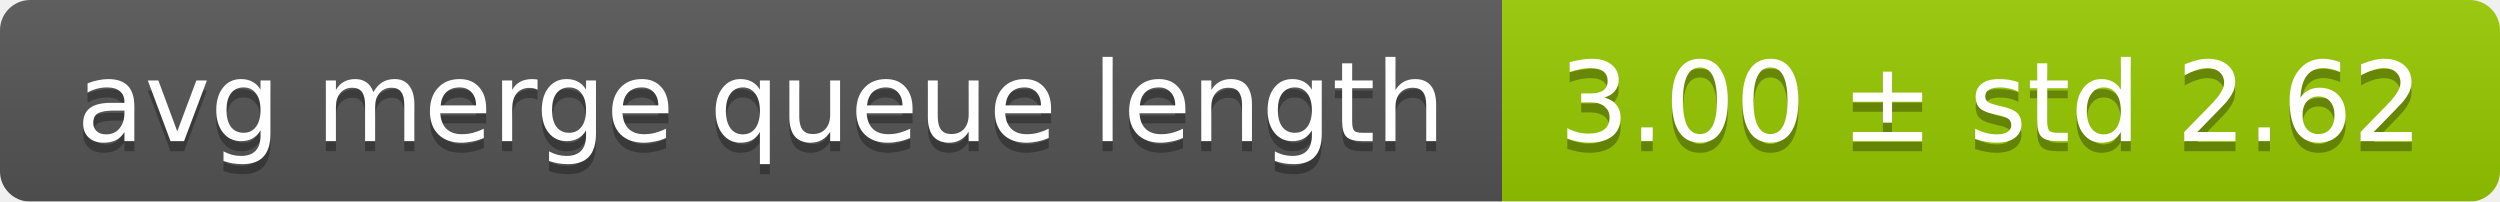
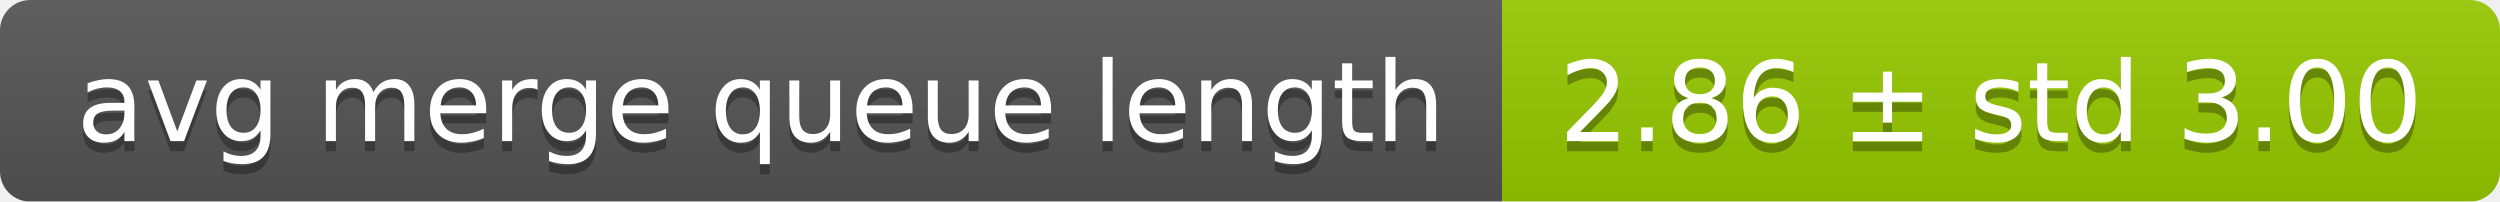
<svg xmlns="http://www.w3.org/2000/svg" width="248" height="20">
  <linearGradient id="smooth" x2="0" y2="100%">
    <stop offset="0" stop-color="#bbb" stop-opacity=".1" />
    <stop offset="1" stop-opacity=".1" />
  </linearGradient>
  <mask id="round">
    <rect width="248" height="20" rx="3" fill="#fff" />
  </mask>
  <g mask="url(#round)">
    <rect width="149" height="20" fill="#555" />
    <rect x="149" width="99" height="20" fill="#97ca00" />
    <rect width="248" height="20" fill="url(#smooth)" />
  </g>
  <g fill="#fff" text-anchor="middle" font-family="DejaVu Sans,Verdana,Geneva,sans-serif" font-size="11">
    <text x="75.5" y="15" fill="#010101" fill-opacity=".3">avg merge queue length</text>
    <text x="75.5" y="14">avg merge queue length</text>
-     <text x="197.5" y="15" fill="#010101" fill-opacity=".3">3.00 ± std 2.62</text>
-     <text x="197.5" y="14">3.00 ± std 2.62</text>
+     <text x="197.5" y="15" fill="#010101" fill-opacity=".3">2.86 ± std 3.00</text>
+     <text x="197.5" y="14">2.86 ± std 3.00</text>
  </g>
</svg>
